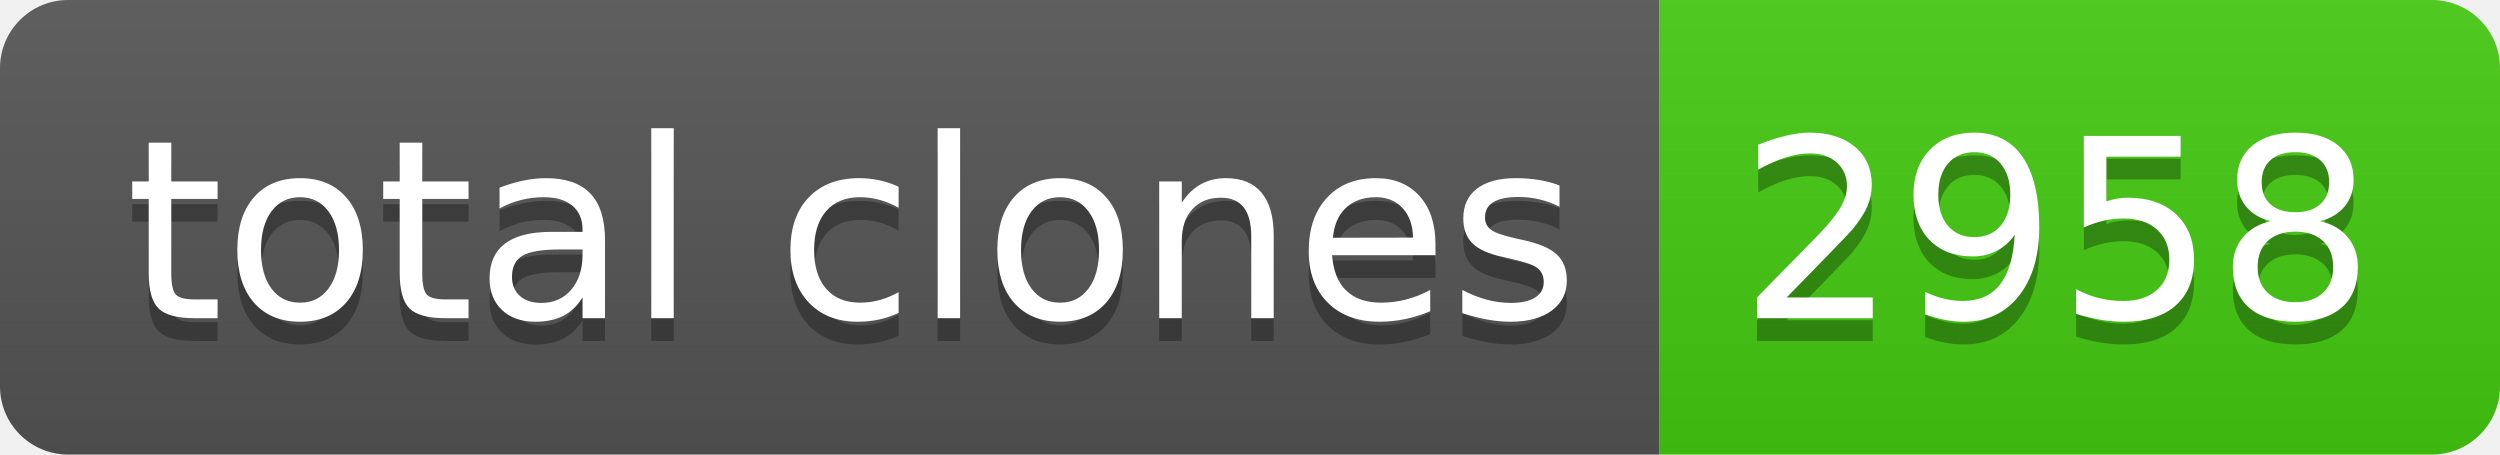
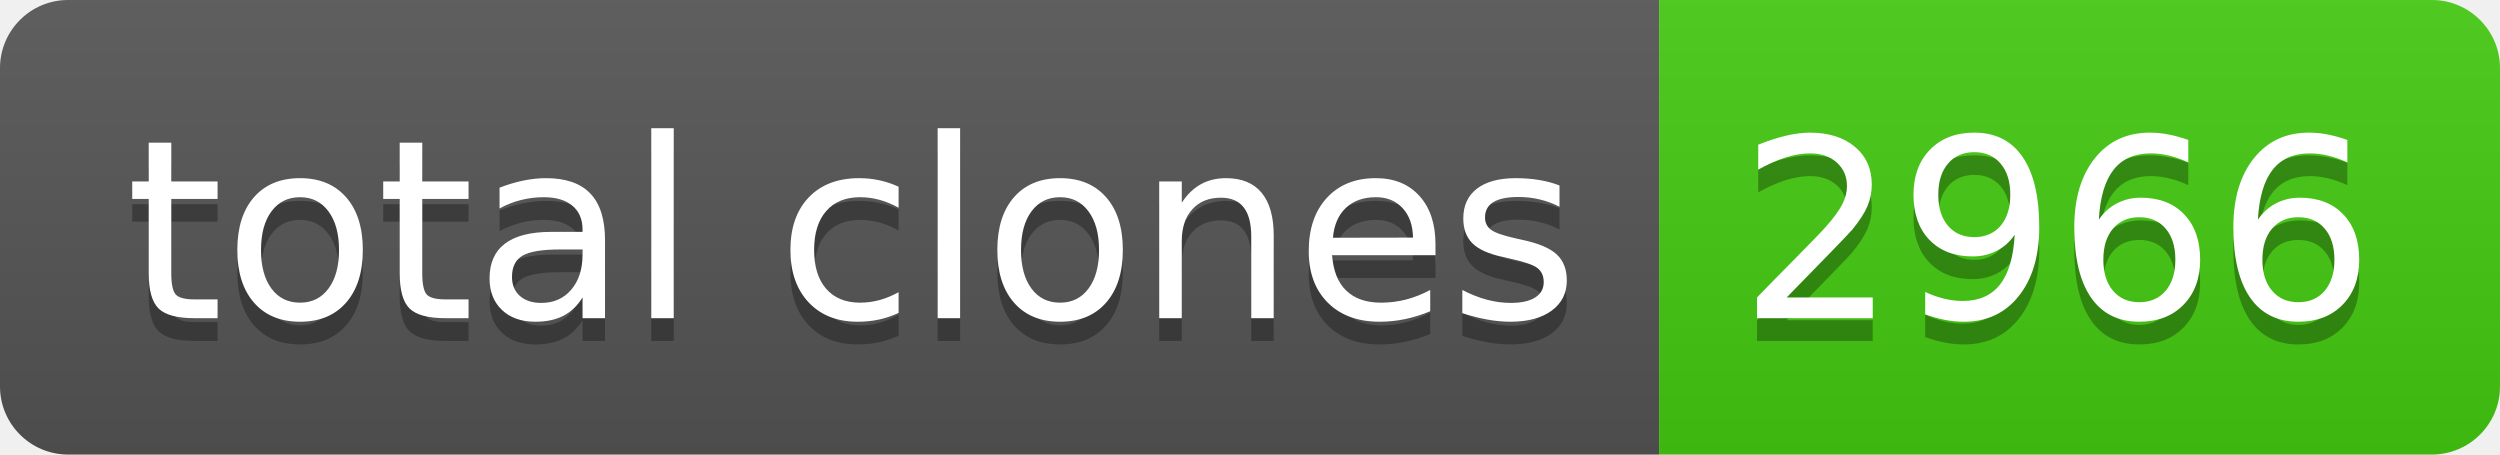
- <svg xmlns="http://www.w3.org/2000/svg" width="110" height="20" role="img" aria-label="total clones: 2958">
+ <svg xmlns="http://www.w3.org/2000/svg" width="110" height="20" role="img" aria-label="total clones: 2966">
  <linearGradient id="s" x2="0" y2="100%">
    <stop offset="0" stop-color="#bbb" stop-opacity=".1" />
    <stop offset="1" stop-opacity=".1" />
  </linearGradient>
  <clipPath id="r">
    <rect width="110" height="20" rx="3" fill="#fff" />
  </clipPath>
  <g clip-path="url(#r)">
    <rect width="73" height="20" fill="#555" />
    <rect x="73" width="37" height="20" fill="#4c1" />
    <rect width="110" height="20" fill="url(#s)" />
  </g>
  <g fill="#fff" text-anchor="middle" font-family="Verdana,Geneva,DejaVu Sans,sans-serif" text-rendering="geometricPrecision" font-size="110">
    <text aria-hidden="true" x="375" y="150" fill="#010101" fill-opacity=".3" transform="scale(.1)" textLength="630">total clones</text>
    <text x="375" y="140" transform="scale(.1)" fill="#fff" textLength="630">total clones</text>
-     <text aria-hidden="true" x="905" y="150" fill="#010101" fill-opacity=".3" transform="scale(.1)" textLength="270">2958</text>
-     <text x="905" y="140" transform="scale(.1)" fill="#fff" textLength="270">2958</text>
+     <text aria-hidden="true" x="905" y="150" fill="#010101" fill-opacity=".3" transform="scale(.1)" textLength="270">2966</text>
+     <text x="905" y="140" transform="scale(.1)" fill="#fff" textLength="270">2966</text>
  </g>
</svg>
